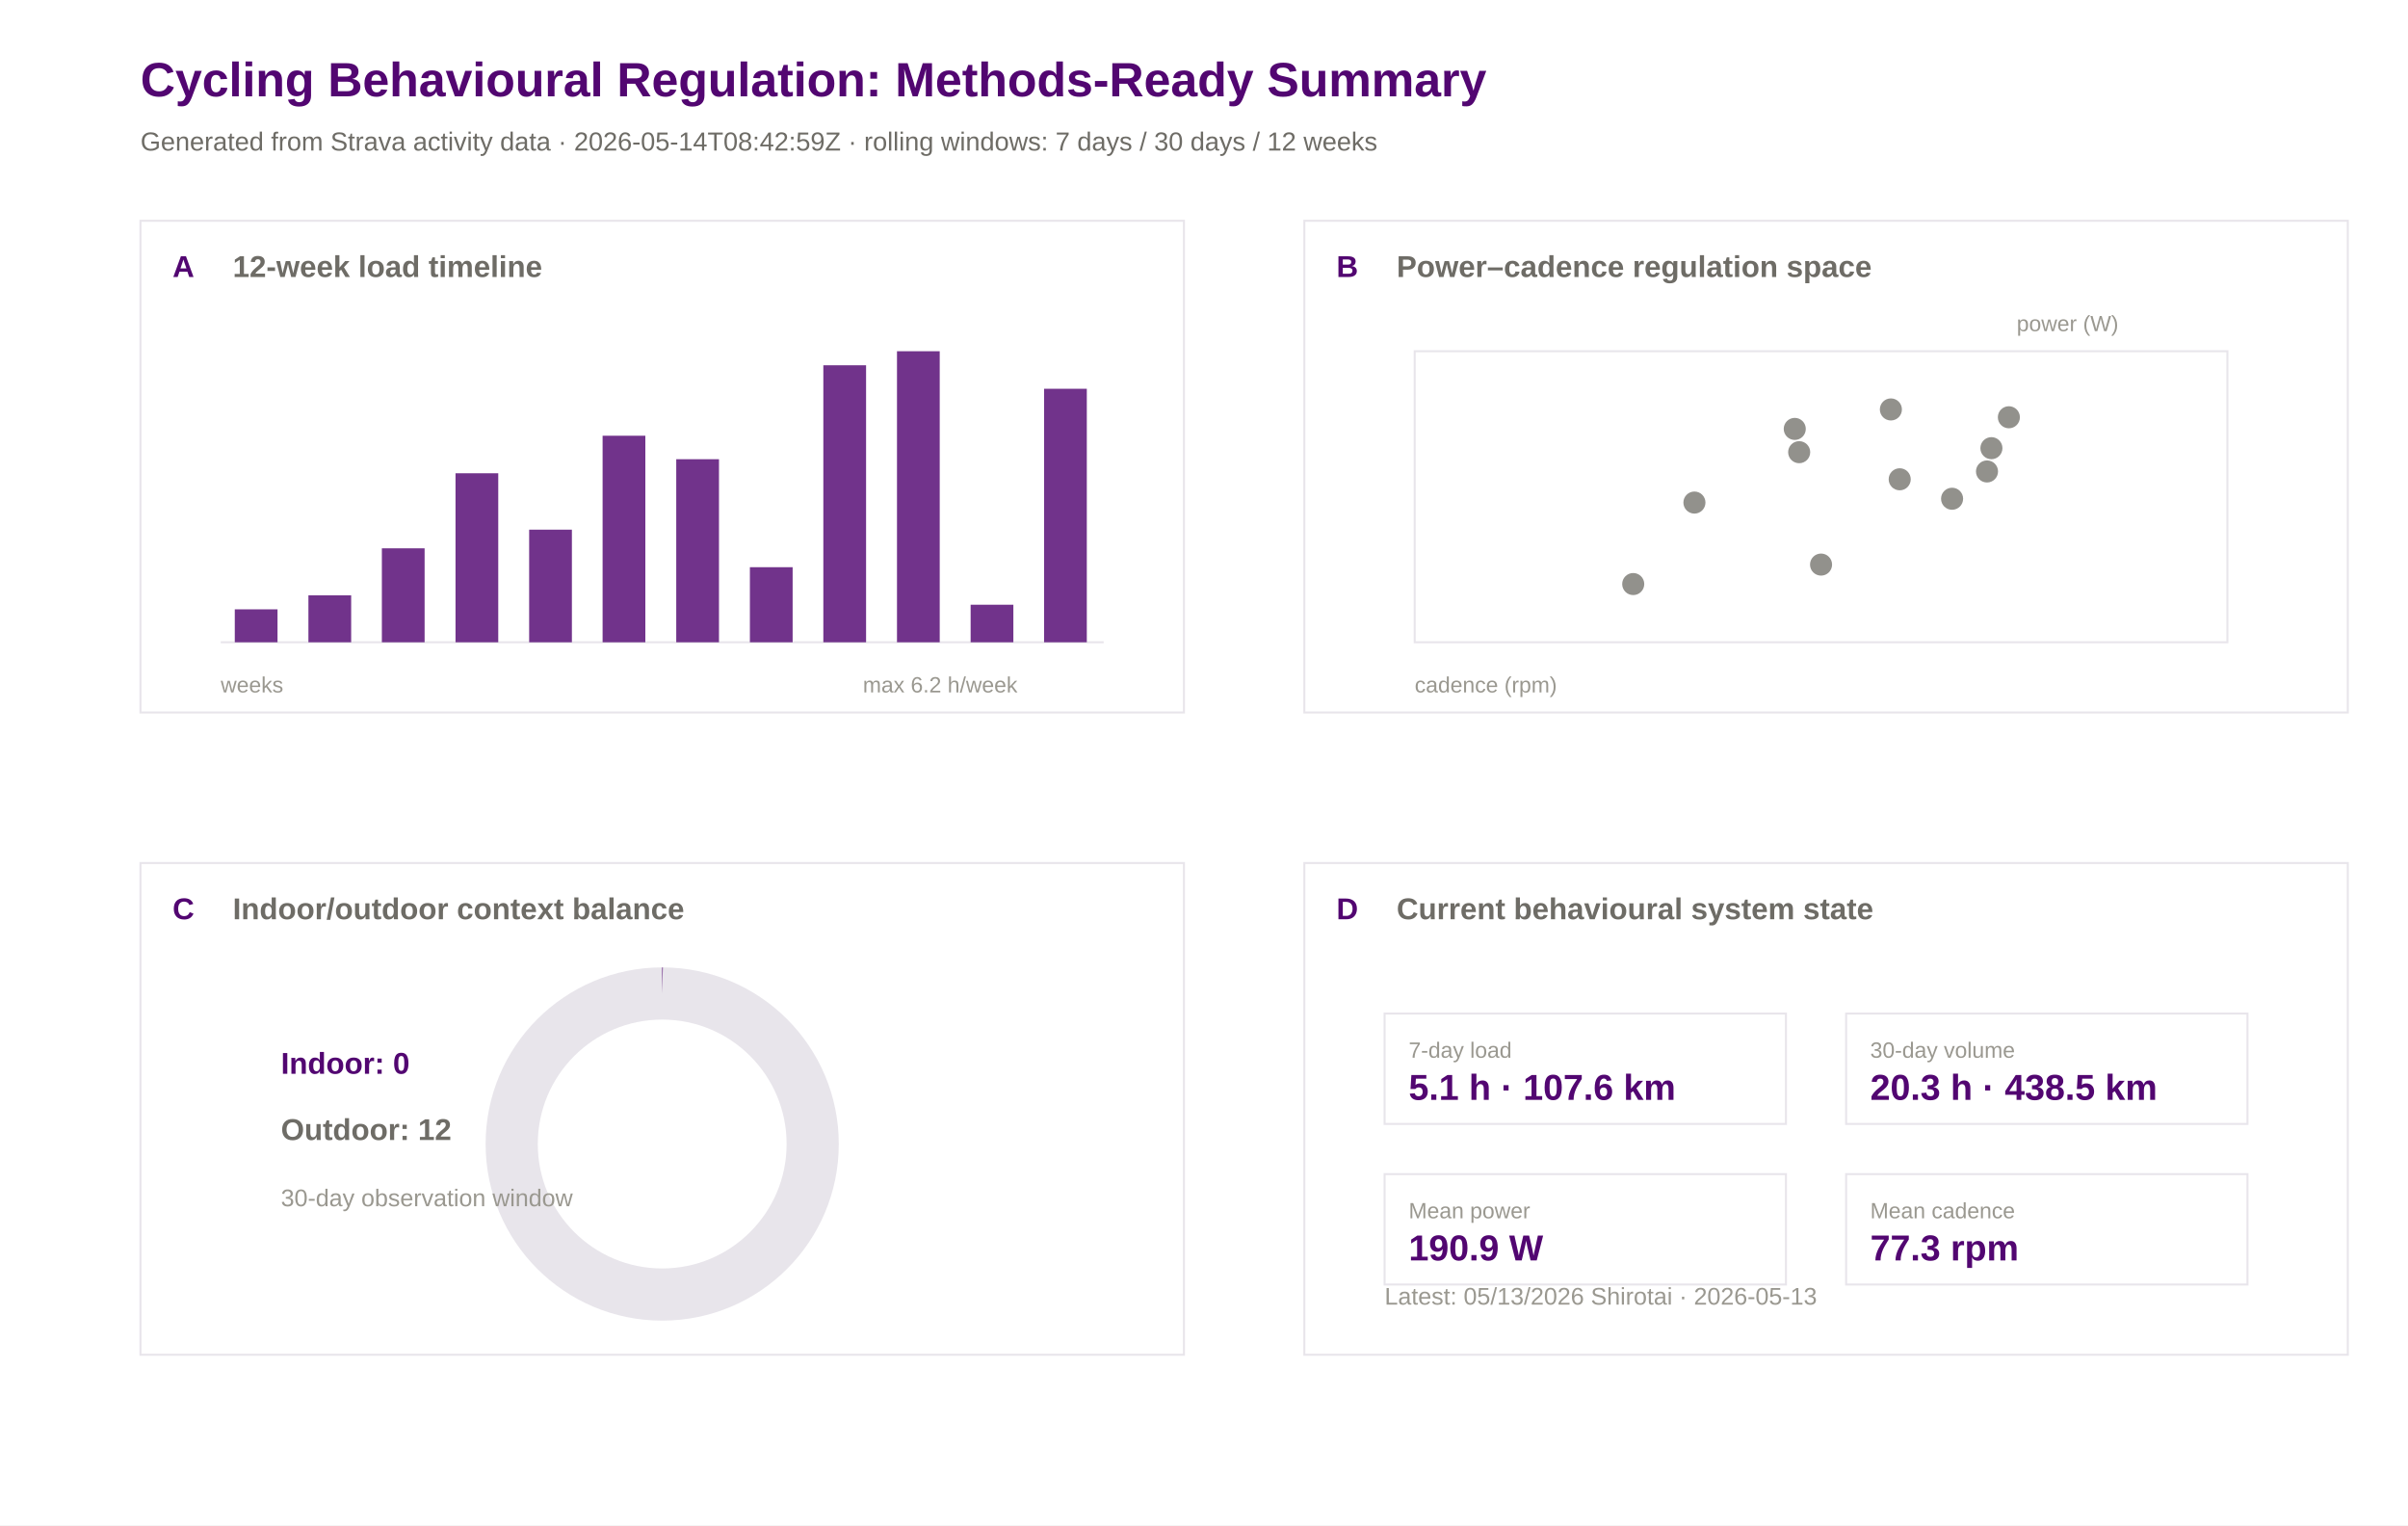
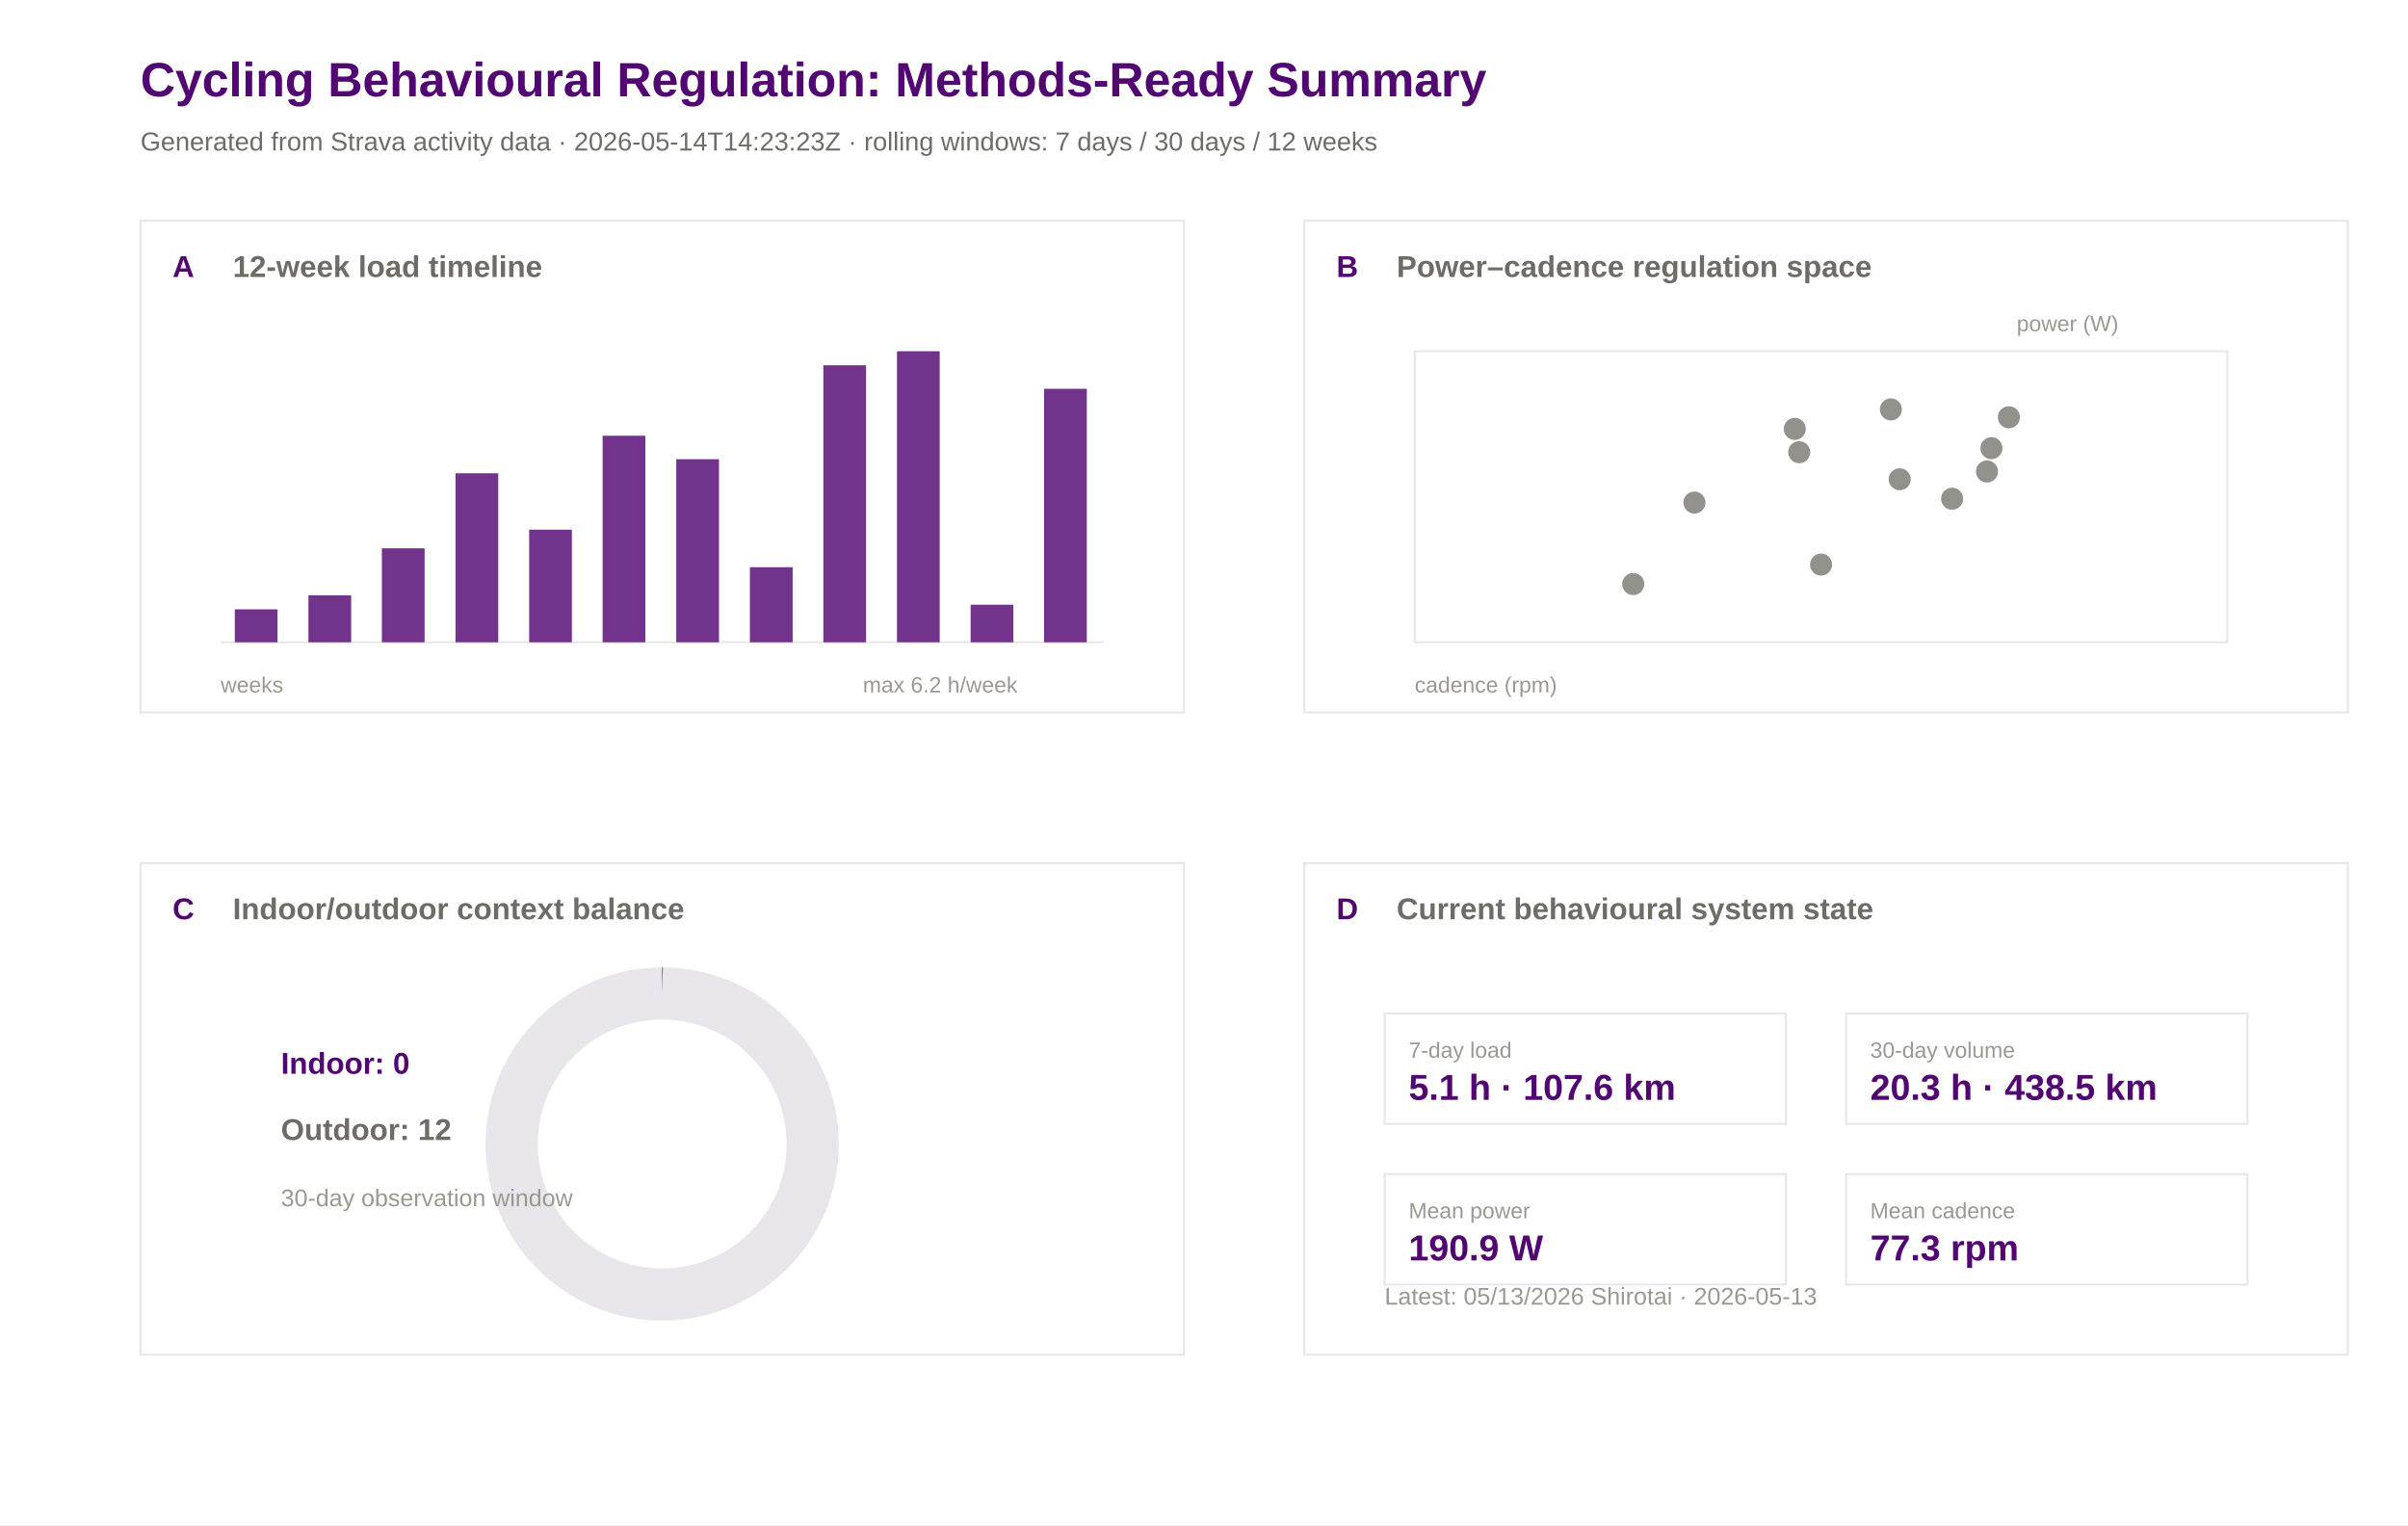
<svg xmlns="http://www.w3.org/2000/svg" width="1200" height="760" viewBox="0 0 1200 760">
  <rect width="100%" height="100%" fill="#ffffff" />
  <text x="70.0" y="48.0" font-family="Arial" font-size="24" font-weight="600" fill="#520671">Cycling Behavioural Regulation: Methods-Ready Summary</text>
-   <text x="70.0" y="75.0" font-family="Arial" font-size="13" font-weight="400" fill="#6e6c66">Generated from Strava activity data · 2026-05-14T08:42:59Z · rolling windows: 7 days / 30 days / 12 weeks</text>
+   <text x="70.0" y="75.0" font-family="Arial" font-size="13" font-weight="400" fill="#6e6c66">Generated from Strava activity data · 2026-05-14T14:23:23Z · rolling windows: 7 days / 30 days / 12 weeks</text>
  <rect x="70" y="110" width="520" height="245" fill="#ffffff" stroke="#e8e5eb" stroke-width="1" />
  <text x="86.0" y="138.0" font-family="Arial" font-size="15" font-weight="600" fill="#520671">A</text>
  <text x="116.0" y="138.0" font-family="Arial" font-size="15" font-weight="600" fill="#6e6c66">12-week load timeline</text>
  <rect x="650" y="110" width="520" height="245" fill="#ffffff" stroke="#e8e5eb" stroke-width="1" />
  <text x="666.0" y="138.0" font-family="Arial" font-size="15" font-weight="600" fill="#520671">B</text>
  <text x="696.0" y="138.0" font-family="Arial" font-size="15" font-weight="600" fill="#6e6c66">Power–cadence regulation space</text>
  <rect x="70" y="430" width="520" height="245" fill="#ffffff" stroke="#e8e5eb" stroke-width="1" />
  <text x="86.0" y="458.0" font-family="Arial" font-size="15" font-weight="600" fill="#520671">C</text>
  <text x="116.0" y="458.0" font-family="Arial" font-size="15" font-weight="600" fill="#6e6c66">Indoor/outdoor context balance</text>
  <rect x="650" y="430" width="520" height="245" fill="#ffffff" stroke="#e8e5eb" stroke-width="1" />
  <text x="666.0" y="458.0" font-family="Arial" font-size="15" font-weight="600" fill="#520671">D</text>
  <text x="696.0" y="458.0" font-family="Arial" font-size="15" font-weight="600" fill="#6e6c66">Current behavioural system state</text>
  <line x1="110" y1="320" x2="550" y2="320" stroke="#e8e5eb" />
  <rect x="117.0" y="303.6" width="21.3" height="16.4" fill="#520671" opacity="0.82" />
  <rect x="153.7" y="296.6" width="21.3" height="23.4" fill="#520671" opacity="0.82" />
  <rect x="190.3" y="273.2" width="21.3" height="46.8" fill="#520671" opacity="0.82" />
  <rect x="227.0" y="235.8" width="21.3" height="84.2" fill="#520671" opacity="0.82" />
  <rect x="263.7" y="263.9" width="21.3" height="56.1" fill="#520671" opacity="0.82" />
  <rect x="300.3" y="217.1" width="21.3" height="102.9" fill="#520671" opacity="0.82" />
  <rect x="337.0" y="228.8" width="21.3" height="91.2" fill="#520671" opacity="0.82" />
  <rect x="373.7" y="282.6" width="21.3" height="37.4" fill="#520671" opacity="0.82" />
  <rect x="410.3" y="182.0" width="21.3" height="138.0" fill="#520671" opacity="0.82" />
  <rect x="447.0" y="175.0" width="21.3" height="145.0" fill="#520671" opacity="0.82" />
  <rect x="483.7" y="301.3" width="21.3" height="18.7" fill="#520671" opacity="0.82" />
  <rect x="520.3" y="193.7" width="21.3" height="126.3" fill="#520671" opacity="0.82" />
  <text x="110.0" y="345.0" font-family="Arial" font-size="11" font-weight="400" fill="#9a9890">weeks</text>
  <text x="430.0" y="345.0" font-family="Arial" font-size="11" font-weight="400" fill="#9a9890">max 6.2 h/week</text>
  <rect x="705" y="175" width="405" height="145" fill="#ffffff" stroke="#e8e5eb" />
  <circle cx="992.4" cy="223.3" r="5.5" fill="#6e6c66" opacity="0.75" />
  <circle cx="1001.1" cy="207.9" r="5.5" fill="#6e6c66" opacity="0.75" />
  <circle cx="813.9" cy="291.0" r="5.5" fill="#6e6c66" opacity="0.75" />
  <circle cx="990.2" cy="234.9" r="5.5" fill="#6e6c66" opacity="0.75" />
  <circle cx="896.6" cy="225.3" r="5.5" fill="#6e6c66" opacity="0.75" />
  <circle cx="942.3" cy="204.0" r="5.5" fill="#6e6c66" opacity="0.75" />
  <circle cx="894.4" cy="213.7" r="5.5" fill="#6e6c66" opacity="0.75" />
  <circle cx="972.8" cy="248.5" r="5.5" fill="#6e6c66" opacity="0.75" />
  <circle cx="844.4" cy="250.4" r="5.5" fill="#6e6c66" opacity="0.75" />
  <circle cx="907.5" cy="281.3" r="5.5" fill="#6e6c66" opacity="0.75" />
  <circle cx="946.7" cy="238.8" r="5.5" fill="#6e6c66" opacity="0.75" />
  <text x="705.0" y="345.0" font-family="Arial" font-size="11" font-weight="400" fill="#9a9890">cadence (rpm)</text>
  <text x="1005.0" y="165.0" font-family="Arial" font-size="11" font-weight="400" fill="#9a9890">power (W)</text>
  <circle cx="330" cy="570" r="75" fill="none" stroke="#e8e5eb" stroke-width="26" />
  <circle cx="330" cy="570" r="75" fill="none" stroke="#520671" stroke-width="26" stroke-dasharray="0.0 471.2" transform="rotate(-90 330 570)" />
  <text x="140.0" y="535.0" font-family="Arial" font-size="15" font-weight="600" fill="#520671">Indoor: 0</text>
  <text x="140.0" y="568.0" font-family="Arial" font-size="15" font-weight="600" fill="#6e6c66">Outdoor: 12</text>
  <text x="140.0" y="601.0" font-family="Arial" font-size="12" font-weight="400" fill="#9a9890">30-day observation window</text>
  <rect x="690" y="505" width="200" height="55" fill="#ffffff" stroke="#e8e5eb" />
  <text x="702.0" y="527.0" font-family="Arial" font-size="11" font-weight="500" fill="#9a9890">7-day load</text>
  <text x="702.0" y="548.0" font-family="Arial" font-size="18" font-weight="600" fill="#520671">5.1 h · 107.6 km</text>
  <rect x="920" y="505" width="200" height="55" fill="#ffffff" stroke="#e8e5eb" />
  <text x="932.0" y="527.0" font-family="Arial" font-size="11" font-weight="500" fill="#9a9890">30-day volume</text>
  <text x="932.0" y="548.0" font-family="Arial" font-size="18" font-weight="600" fill="#520671">20.3 h · 438.5 km</text>
  <rect x="690" y="585" width="200" height="55" fill="#ffffff" stroke="#e8e5eb" />
  <text x="702.0" y="607.0" font-family="Arial" font-size="11" font-weight="500" fill="#9a9890">Mean power</text>
  <text x="702.0" y="628.0" font-family="Arial" font-size="18" font-weight="600" fill="#520671">190.9 W</text>
  <rect x="920" y="585" width="200" height="55" fill="#ffffff" stroke="#e8e5eb" />
  <text x="932.0" y="607.0" font-family="Arial" font-size="11" font-weight="500" fill="#9a9890">Mean cadence</text>
  <text x="932.0" y="628.0" font-family="Arial" font-size="18" font-weight="600" fill="#520671">77.3 rpm</text>
  <text x="690.0" y="650.0" font-family="Arial" font-size="12" font-weight="400" fill="#9a9890">Latest: 05/13/2026 Shirotai · 2026-05-13</text>
</svg>
